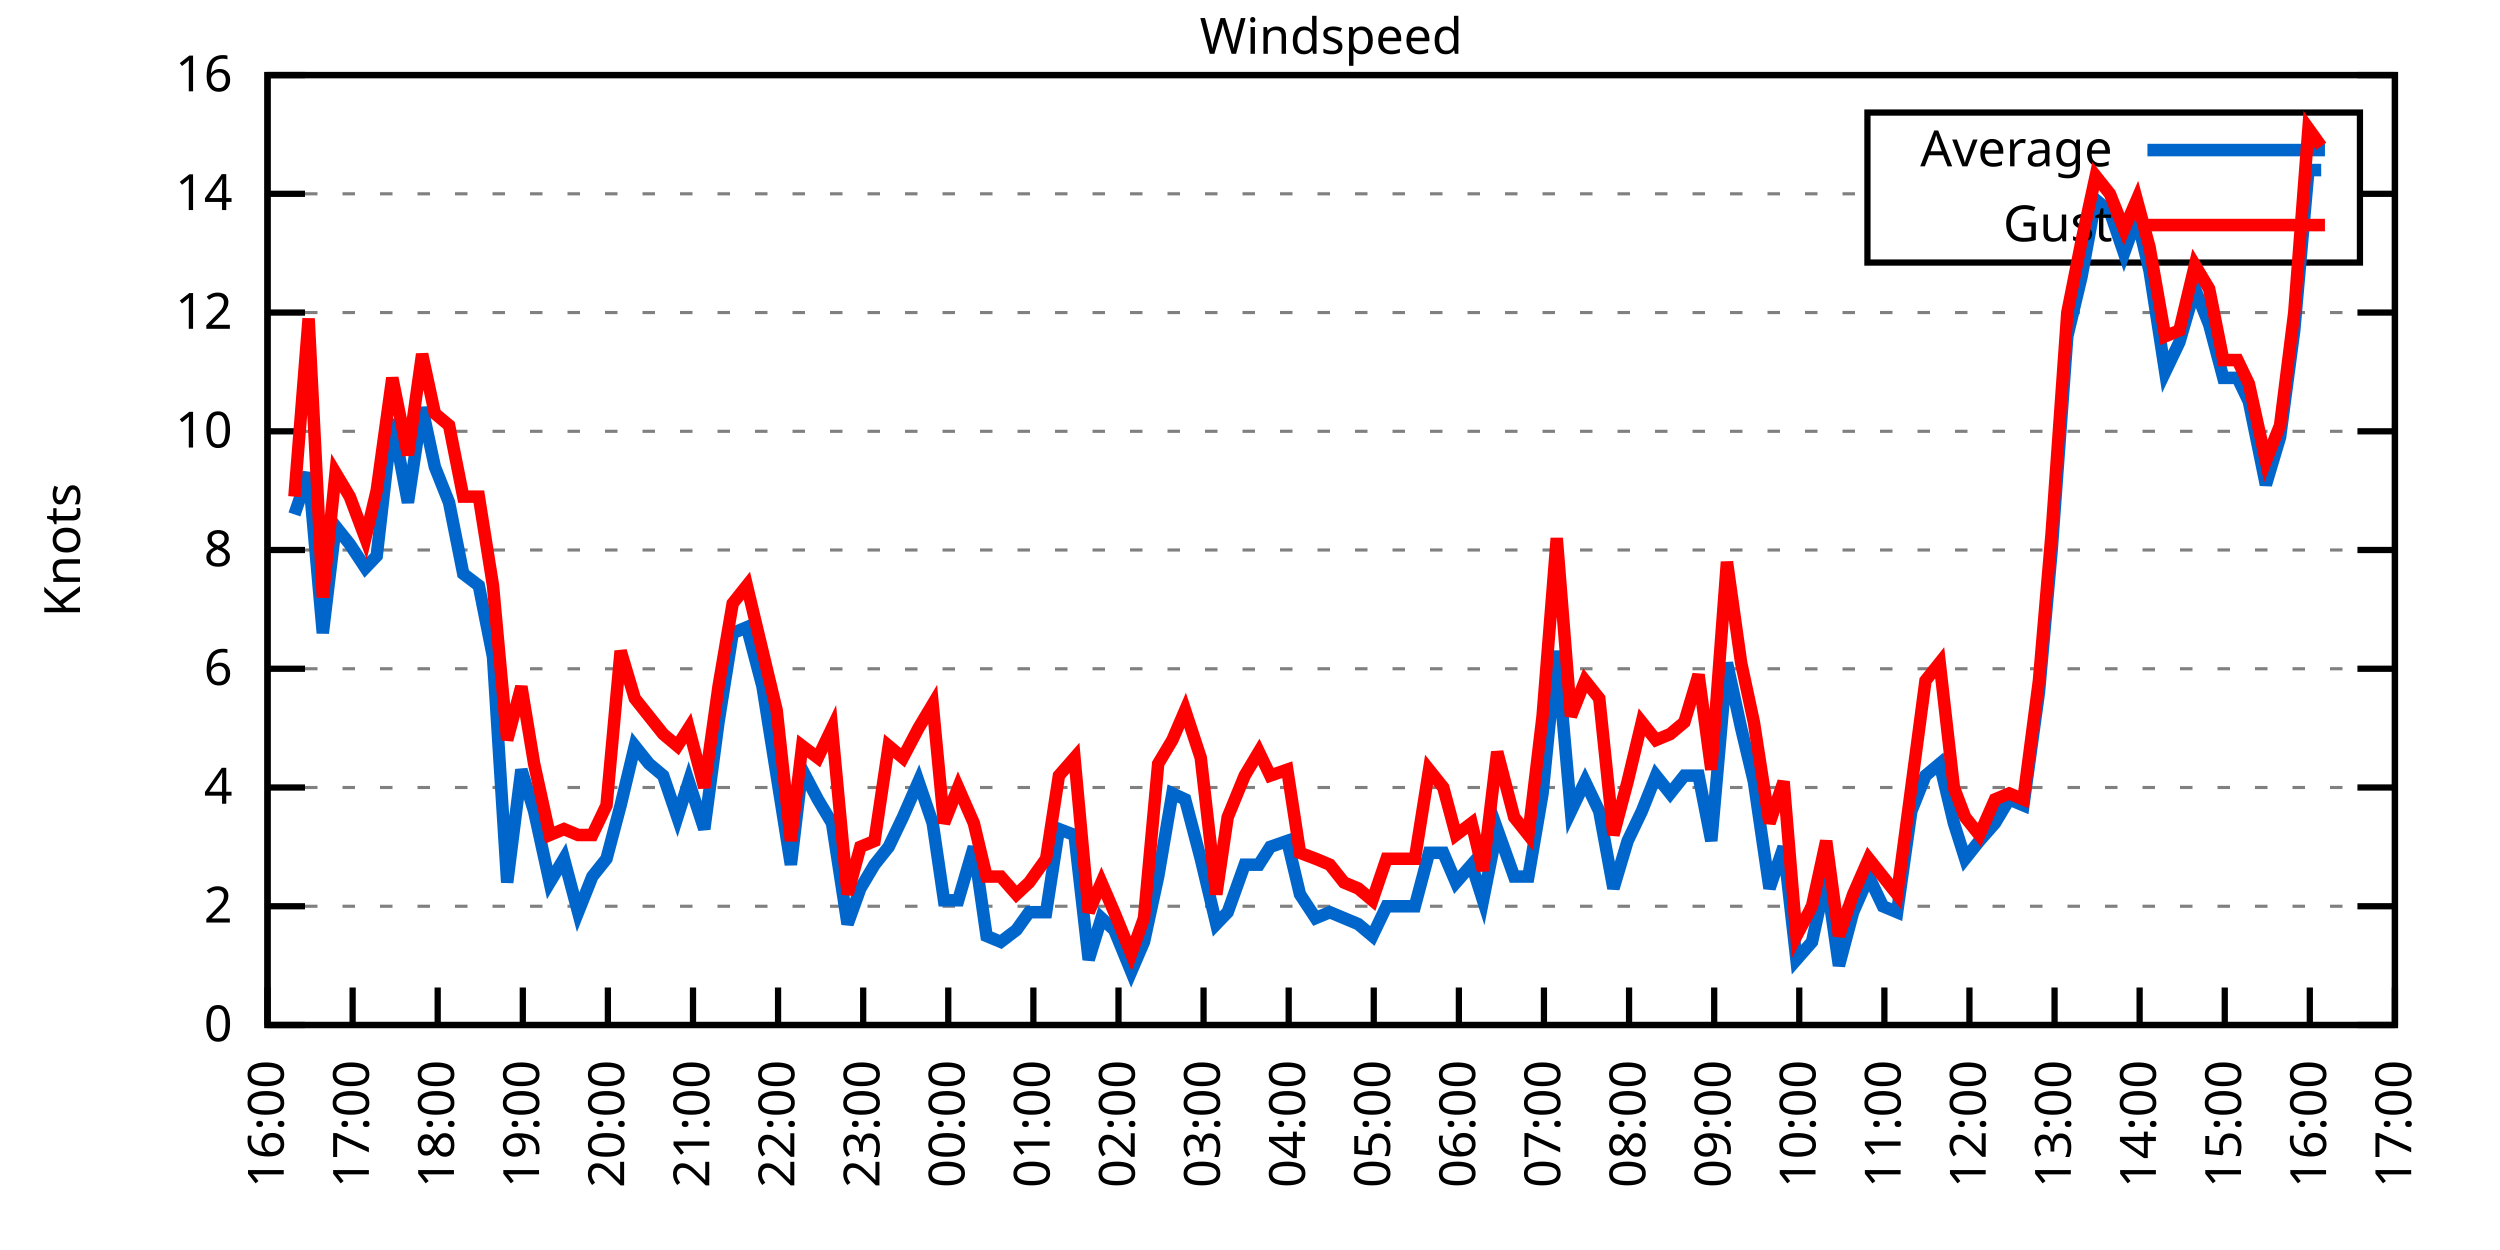
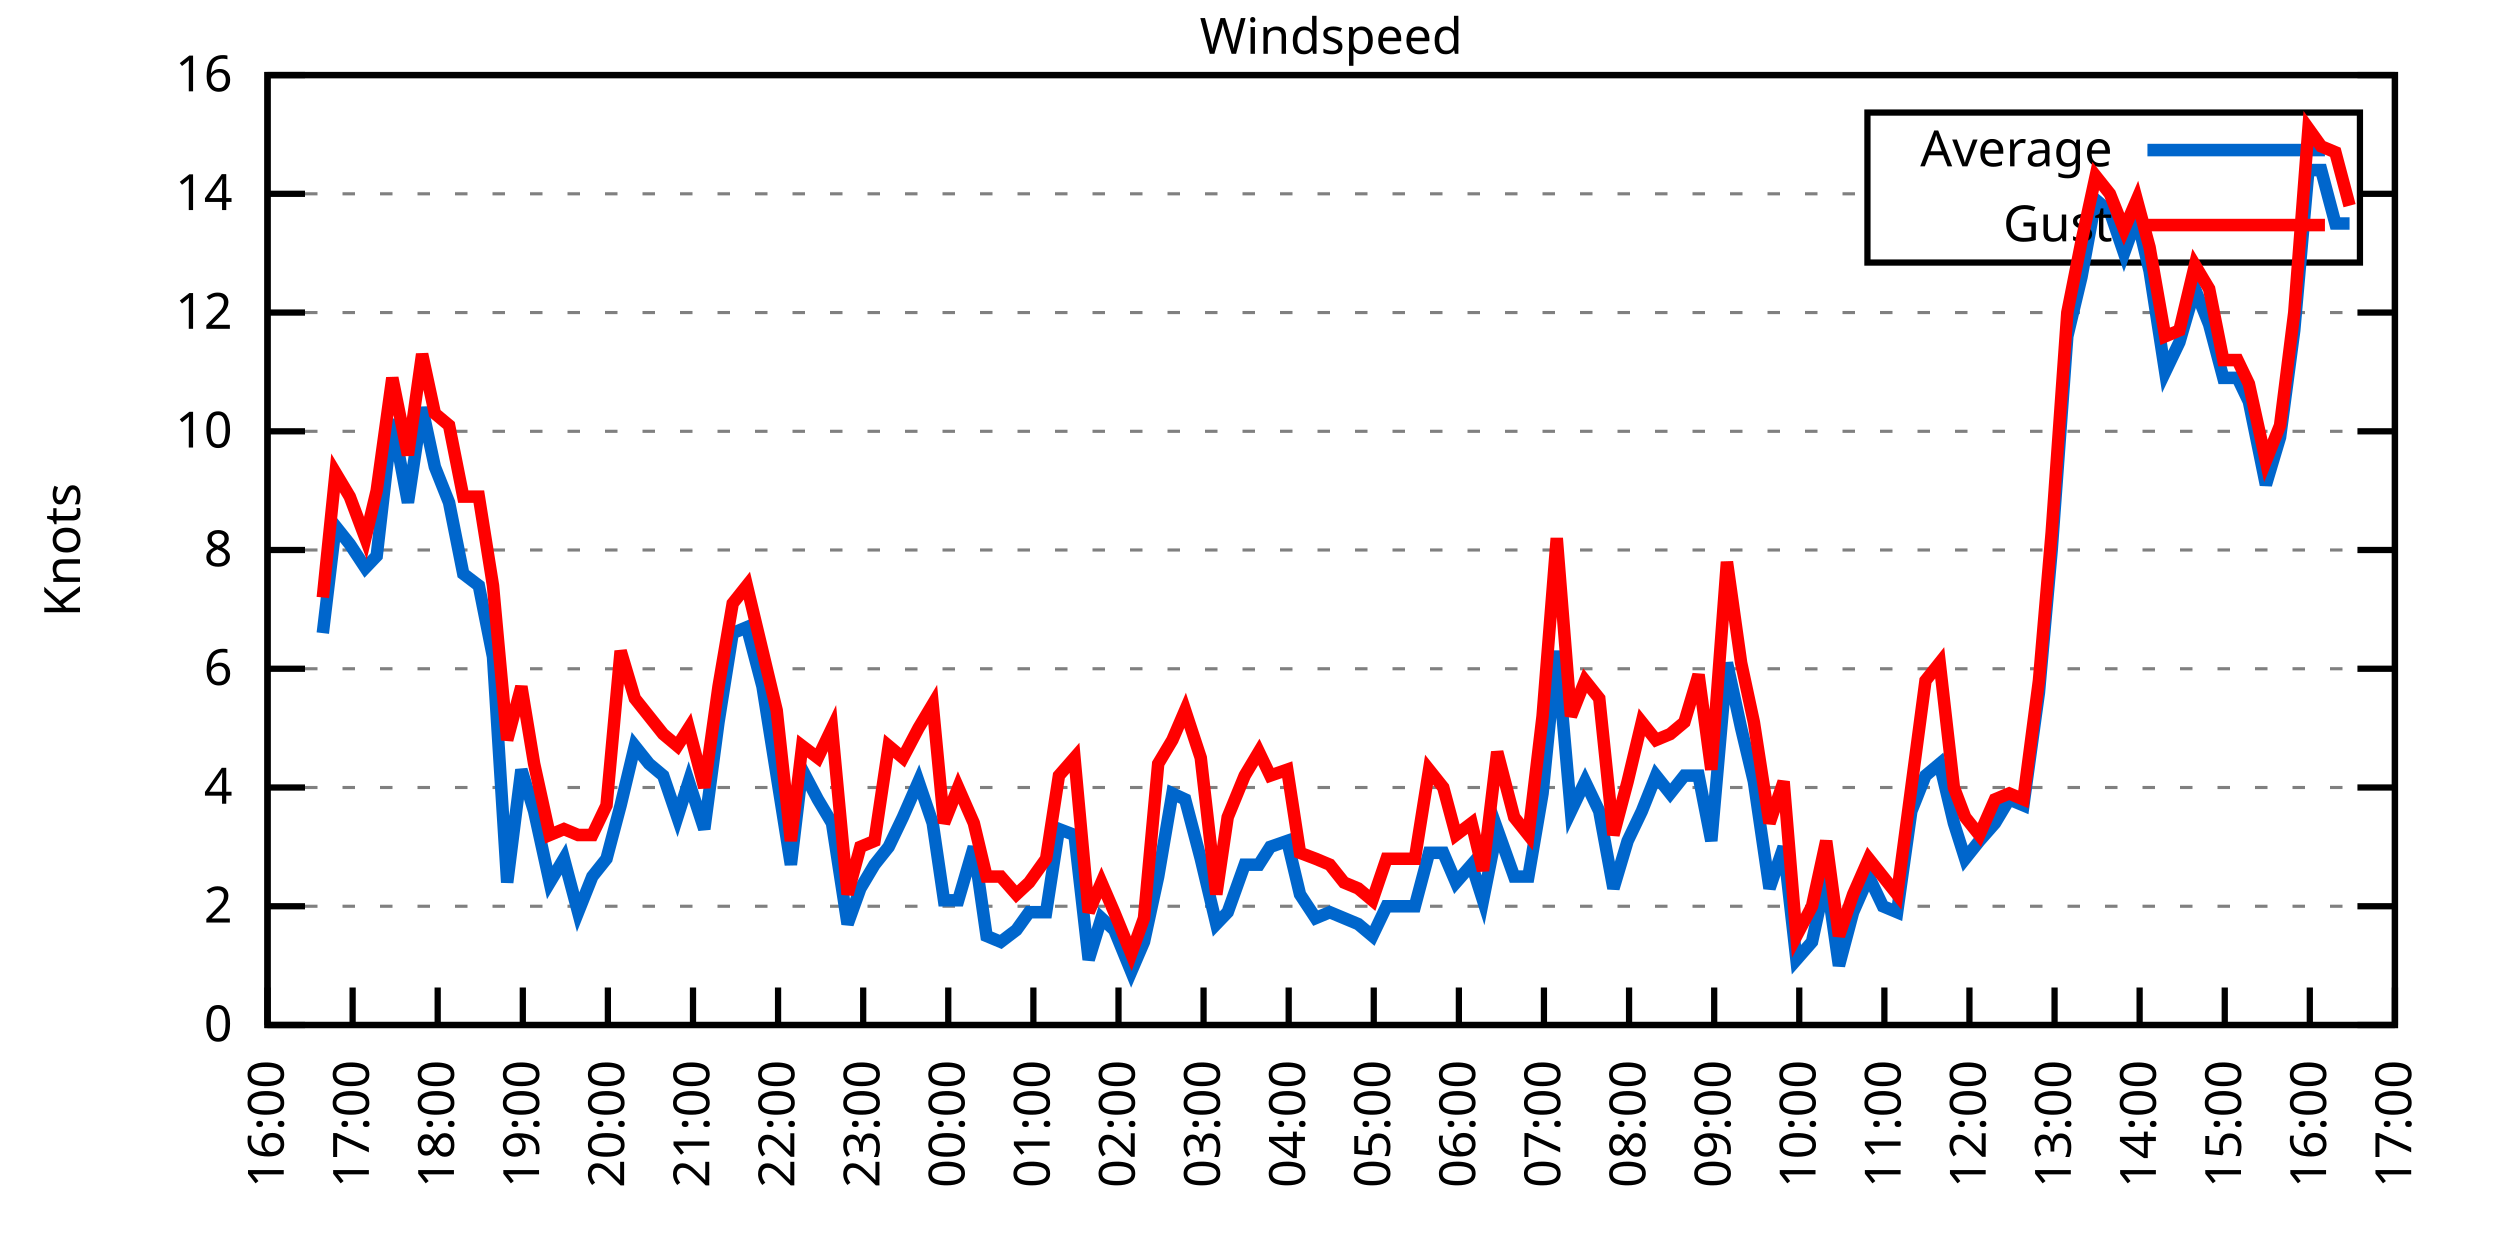
<svg xmlns="http://www.w3.org/2000/svg" xmlns:xlink="http://www.w3.org/1999/xlink" width="400" height="200" viewBox="0 0 400 200">
  <g id="gnuplot_canvas">
    <rect x="0" y="0" width="400" height="200" fill="none" />
    <defs>
      <circle id="gpDot" r="0.5" stroke-width="0.5" stroke="currentColor" />
      <path id="gpPt0" stroke-width="0.333" stroke="currentColor" d="M-1,0 h2 M0,-1 v2" />
      <path id="gpPt1" stroke-width="0.333" stroke="currentColor" d="M-1,-1 L1,1 M1,-1 L-1,1" />
      <path id="gpPt2" stroke-width="0.333" stroke="currentColor" d="M-1,0 L1,0 M0,-1 L0,1 M-1,-1 L1,1 M-1,1 L1,-1" />
      <rect id="gpPt3" stroke-width="0.333" stroke="currentColor" x="-1" y="-1" width="2" height="2" />
      <rect id="gpPt4" stroke-width="0.333" stroke="currentColor" fill="currentColor" x="-1" y="-1" width="2" height="2" />
      <circle id="gpPt5" stroke-width="0.333" stroke="currentColor" cx="0" cy="0" r="1" />
      <use xlink:href="#gpPt5" id="gpPt6" fill="currentColor" stroke="none" />
      <path id="gpPt7" stroke-width="0.333" stroke="currentColor" d="M0,-1.33 L-1.33,0.67 L1.33,0.67 z" />
      <use xlink:href="#gpPt7" id="gpPt8" fill="currentColor" stroke="none" />
      <use xlink:href="#gpPt7" id="gpPt9" stroke="currentColor" transform="rotate(180)" />
      <use xlink:href="#gpPt9" id="gpPt10" fill="currentColor" stroke="none" />
      <use xlink:href="#gpPt3" id="gpPt11" stroke="currentColor" transform="rotate(45)" />
      <use xlink:href="#gpPt11" id="gpPt12" fill="currentColor" stroke="none" />
      <path id="gpPt13" stroke-width="0.333" stroke="currentColor" d="M0,1.330 L1.265,0.411 L0.782,-1.067 L-0.782,-1.076 L-1.265,0.411 z" />
      <use xlink:href="#gpPt13" id="gpPt14" fill="currentColor" stroke="none" />
      <filter id="textbox" filterUnits="objectBoundingBox" x="0" y="0" height="1" width="1">
        <feFlood flood-color="white" flood-opacity="1" result="bgnd" />
        <feComposite in="SourceGraphic" in2="bgnd" operator="atop" />
      </filter>
      <filter id="greybox" filterUnits="objectBoundingBox" x="0" y="0" height="1" width="1">
        <feFlood flood-color="lightgrey" flood-opacity="1" result="grey" />
        <feComposite in="SourceGraphic" in2="grey" operator="atop" />
      </filter>
    </defs>
    <g fill="none" color="white" stroke="currentColor" stroke-width="1.00" stroke-linecap="butt" stroke-linejoin="miter">
</g>
    <g fill="none" color="black" stroke="currentColor" stroke-width="1.00" stroke-linecap="butt" stroke-linejoin="miter">
      <g stroke="none" shape-rendering="crispEdges">
        <polygon fill="rgb(255, 255, 255)" points="42.80,164.00 383.18,164.00 383.18,12.02 42.80,12.02 " />
      </g>
    </g>
    <g fill="none" color="black" stroke="currentColor" stroke-width="1.00" stroke-linecap="butt" stroke-linejoin="miter">
</g>
    <g fill="none" color="black" stroke="black" stroke-width="0.50" stroke-linecap="butt" stroke-linejoin="miter">
</g>
    <g fill="none" color="gray" stroke="currentColor" stroke-width="0.50" stroke-linecap="butt" stroke-linejoin="miter">
      <path stroke="gray" stroke-dasharray="2,4" class="gridline" d="M42.80,164.00 L383.19,164.00  " />
    </g>
    <g fill="none" color="gray" stroke="gray" stroke-width="1.00" stroke-linecap="butt" stroke-linejoin="miter">
</g>
    <g fill="none" color="black" stroke="currentColor" stroke-width="1.00" stroke-linecap="butt" stroke-linejoin="miter">
      <path stroke="black" d="M42.80,164.00 L48.80,164.00 M383.19,164.00 L377.19,164.00  " />
      <g transform="translate(37.20,166.60)" stroke="none" fill="black" font-family="Sans" font-size="8.00" text-anchor="end">
        <text>
          <tspan font-family="Sans"> 0</tspan>
        </text>
      </g>
    </g>
    <g fill="none" color="black" stroke="currentColor" stroke-width="1.00" stroke-linecap="butt" stroke-linejoin="miter">
</g>
    <g fill="none" color="black" stroke="black" stroke-width="0.50" stroke-linecap="butt" stroke-linejoin="miter">
</g>
    <g fill="none" color="gray" stroke="currentColor" stroke-width="0.50" stroke-linecap="butt" stroke-linejoin="miter">
      <path stroke="gray" stroke-dasharray="2,4" class="gridline" d="M42.80,145.00 L383.19,145.00  " />
    </g>
    <g fill="none" color="gray" stroke="gray" stroke-width="1.00" stroke-linecap="butt" stroke-linejoin="miter">
</g>
    <g fill="none" color="black" stroke="currentColor" stroke-width="1.00" stroke-linecap="butt" stroke-linejoin="miter">
      <path stroke="black" d="M42.80,145.00 L48.80,145.00 M383.19,145.00 L377.19,145.00  " />
      <g transform="translate(37.20,147.60)" stroke="none" fill="black" font-family="Sans" font-size="8.00" text-anchor="end">
        <text>
          <tspan font-family="Sans"> 2</tspan>
        </text>
      </g>
    </g>
    <g fill="none" color="black" stroke="currentColor" stroke-width="1.00" stroke-linecap="butt" stroke-linejoin="miter">
</g>
    <g fill="none" color="black" stroke="black" stroke-width="0.50" stroke-linecap="butt" stroke-linejoin="miter">
</g>
    <g fill="none" color="gray" stroke="currentColor" stroke-width="0.50" stroke-linecap="butt" stroke-linejoin="miter">
      <path stroke="gray" stroke-dasharray="2,4" class="gridline" d="M42.80,126.00 L383.19,126.00  " />
    </g>
    <g fill="none" color="gray" stroke="gray" stroke-width="1.00" stroke-linecap="butt" stroke-linejoin="miter">
</g>
    <g fill="none" color="black" stroke="currentColor" stroke-width="1.00" stroke-linecap="butt" stroke-linejoin="miter">
      <path stroke="black" d="M42.80,126.00 L48.80,126.00 M383.19,126.00 L377.19,126.00  " />
      <g transform="translate(37.20,128.60)" stroke="none" fill="black" font-family="Sans" font-size="8.00" text-anchor="end">
        <text>
          <tspan font-family="Sans"> 4</tspan>
        </text>
      </g>
    </g>
    <g fill="none" color="black" stroke="currentColor" stroke-width="1.00" stroke-linecap="butt" stroke-linejoin="miter">
</g>
    <g fill="none" color="black" stroke="black" stroke-width="0.50" stroke-linecap="butt" stroke-linejoin="miter">
</g>
    <g fill="none" color="gray" stroke="currentColor" stroke-width="0.50" stroke-linecap="butt" stroke-linejoin="miter">
      <path stroke="gray" stroke-dasharray="2,4" class="gridline" d="M42.80,107.00 L383.19,107.00  " />
    </g>
    <g fill="none" color="gray" stroke="gray" stroke-width="1.00" stroke-linecap="butt" stroke-linejoin="miter">
</g>
    <g fill="none" color="black" stroke="currentColor" stroke-width="1.00" stroke-linecap="butt" stroke-linejoin="miter">
      <path stroke="black" d="M42.80,107.00 L48.80,107.00 M383.19,107.00 L377.19,107.00  " />
      <g transform="translate(37.20,109.60)" stroke="none" fill="black" font-family="Sans" font-size="8.00" text-anchor="end">
        <text>
          <tspan font-family="Sans"> 6</tspan>
        </text>
      </g>
    </g>
    <g fill="none" color="black" stroke="currentColor" stroke-width="1.00" stroke-linecap="butt" stroke-linejoin="miter">
</g>
    <g fill="none" color="black" stroke="black" stroke-width="0.50" stroke-linecap="butt" stroke-linejoin="miter">
</g>
    <g fill="none" color="gray" stroke="currentColor" stroke-width="0.50" stroke-linecap="butt" stroke-linejoin="miter">
      <path stroke="gray" stroke-dasharray="2,4" class="gridline" d="M42.80,88.00 L383.19,88.00  " />
    </g>
    <g fill="none" color="gray" stroke="gray" stroke-width="1.00" stroke-linecap="butt" stroke-linejoin="miter">
</g>
    <g fill="none" color="black" stroke="currentColor" stroke-width="1.00" stroke-linecap="butt" stroke-linejoin="miter">
      <path stroke="black" d="M42.80,88.00 L48.80,88.00 M383.19,88.00 L377.19,88.00  " />
      <g transform="translate(37.20,90.60)" stroke="none" fill="black" font-family="Sans" font-size="8.00" text-anchor="end">
        <text>
          <tspan font-family="Sans"> 8</tspan>
        </text>
      </g>
    </g>
    <g fill="none" color="black" stroke="currentColor" stroke-width="1.00" stroke-linecap="butt" stroke-linejoin="miter">
</g>
    <g fill="none" color="black" stroke="black" stroke-width="0.50" stroke-linecap="butt" stroke-linejoin="miter">
</g>
    <g fill="none" color="gray" stroke="currentColor" stroke-width="0.50" stroke-linecap="butt" stroke-linejoin="miter">
      <path stroke="gray" stroke-dasharray="2,4" class="gridline" d="M42.80,69.01 L383.19,69.01  " />
    </g>
    <g fill="none" color="gray" stroke="gray" stroke-width="1.00" stroke-linecap="butt" stroke-linejoin="miter">
</g>
    <g fill="none" color="black" stroke="currentColor" stroke-width="1.00" stroke-linecap="butt" stroke-linejoin="miter">
      <path stroke="black" d="M42.80,69.01 L48.80,69.01 M383.19,69.01 L377.19,69.01  " />
      <g transform="translate(37.20,71.61)" stroke="none" fill="black" font-family="Sans" font-size="8.00" text-anchor="end">
        <text>
          <tspan font-family="Sans"> 10</tspan>
        </text>
      </g>
    </g>
    <g fill="none" color="black" stroke="currentColor" stroke-width="1.00" stroke-linecap="butt" stroke-linejoin="miter">
</g>
    <g fill="none" color="black" stroke="black" stroke-width="0.50" stroke-linecap="butt" stroke-linejoin="miter">
</g>
    <g fill="none" color="gray" stroke="currentColor" stroke-width="0.50" stroke-linecap="butt" stroke-linejoin="miter">
      <path stroke="gray" stroke-dasharray="2,4" class="gridline" d="M42.80,50.01 L383.19,50.01  " />
    </g>
    <g fill="none" color="gray" stroke="gray" stroke-width="1.00" stroke-linecap="butt" stroke-linejoin="miter">
</g>
    <g fill="none" color="black" stroke="currentColor" stroke-width="1.00" stroke-linecap="butt" stroke-linejoin="miter">
      <path stroke="black" d="M42.80,50.01 L48.80,50.01 M383.19,50.01 L377.19,50.01  " />
      <g transform="translate(37.20,52.61)" stroke="none" fill="black" font-family="Sans" font-size="8.00" text-anchor="end">
        <text>
          <tspan font-family="Sans"> 12</tspan>
        </text>
      </g>
    </g>
    <g fill="none" color="black" stroke="currentColor" stroke-width="1.00" stroke-linecap="butt" stroke-linejoin="miter">
</g>
    <g fill="none" color="black" stroke="black" stroke-width="0.50" stroke-linecap="butt" stroke-linejoin="miter">
</g>
    <g fill="none" color="gray" stroke="currentColor" stroke-width="0.50" stroke-linecap="butt" stroke-linejoin="miter">
      <path stroke="gray" stroke-dasharray="2,4" class="gridline" d="M42.80,31.01 L298.79,31.01 M377.59,31.01 L383.19,31.01  " />
    </g>
    <g fill="none" color="gray" stroke="gray" stroke-width="1.00" stroke-linecap="butt" stroke-linejoin="miter">
</g>
    <g fill="none" color="black" stroke="currentColor" stroke-width="1.00" stroke-linecap="butt" stroke-linejoin="miter">
      <path stroke="black" d="M42.80,31.01 L48.80,31.01 M383.19,31.01 L377.19,31.01  " />
      <g transform="translate(37.20,33.61)" stroke="none" fill="black" font-family="Sans" font-size="8.00" text-anchor="end">
        <text>
          <tspan font-family="Sans"> 14</tspan>
        </text>
      </g>
    </g>
    <g fill="none" color="black" stroke="currentColor" stroke-width="1.00" stroke-linecap="butt" stroke-linejoin="miter">
</g>
    <g fill="none" color="black" stroke="black" stroke-width="0.50" stroke-linecap="butt" stroke-linejoin="miter">
</g>
    <g fill="none" color="gray" stroke="currentColor" stroke-width="0.50" stroke-linecap="butt" stroke-linejoin="miter">
      <path stroke="gray" stroke-dasharray="2,4" class="gridline" d="M42.80,12.01 L383.19,12.01  " />
    </g>
    <g fill="none" color="gray" stroke="gray" stroke-width="1.00" stroke-linecap="butt" stroke-linejoin="miter">
</g>
    <g fill="none" color="black" stroke="currentColor" stroke-width="1.00" stroke-linecap="butt" stroke-linejoin="miter">
      <path stroke="black" d="M42.80,12.01 L48.80,12.01 M383.19,12.01 L377.19,12.01  " />
      <g transform="translate(37.20,14.61)" stroke="none" fill="black" font-family="Sans" font-size="8.00" text-anchor="end">
        <text>
          <tspan font-family="Sans"> 16</tspan>
        </text>
      </g>
    </g>
    <g fill="none" color="black" stroke="currentColor" stroke-width="1.00" stroke-linecap="butt" stroke-linejoin="miter">
      <path stroke="black" d="M42.80,164.00 L42.80,158.00  " />
      <g transform="translate(45.40,169.60) rotate(270.00)" stroke="none" fill="black" font-family="Sans" font-size="8.00" text-anchor="end">
        <text>
          <tspan font-family="Sans">16:00</tspan>
        </text>
      </g>
    </g>
    <g fill="none" color="black" stroke="currentColor" stroke-width="1.00" stroke-linecap="butt" stroke-linejoin="miter">
      <path stroke="black" d="M56.42,164.00 L56.42,158.00  " />
      <g transform="translate(59.02,169.60) rotate(270.00)" stroke="none" fill="black" font-family="Sans" font-size="8.00" text-anchor="end">
        <text>
          <tspan font-family="Sans">17:00</tspan>
        </text>
      </g>
    </g>
    <g fill="none" color="black" stroke="currentColor" stroke-width="1.00" stroke-linecap="butt" stroke-linejoin="miter">
      <path stroke="black" d="M70.03,164.00 L70.03,158.00  " />
      <g transform="translate(72.63,169.60) rotate(270.00)" stroke="none" fill="black" font-family="Sans" font-size="8.00" text-anchor="end">
        <text>
          <tspan font-family="Sans">18:00</tspan>
        </text>
      </g>
    </g>
    <g fill="none" color="black" stroke="currentColor" stroke-width="1.00" stroke-linecap="butt" stroke-linejoin="miter">
      <path stroke="black" d="M83.65,164.00 L83.65,158.00  " />
      <g transform="translate(86.25,169.60) rotate(270.00)" stroke="none" fill="black" font-family="Sans" font-size="8.00" text-anchor="end">
        <text>
          <tspan font-family="Sans">19:00</tspan>
        </text>
      </g>
    </g>
    <g fill="none" color="black" stroke="currentColor" stroke-width="1.00" stroke-linecap="butt" stroke-linejoin="miter">
      <path stroke="black" d="M97.26,164.00 L97.26,158.00  " />
      <g transform="translate(99.86,169.60) rotate(270.00)" stroke="none" fill="black" font-family="Sans" font-size="8.00" text-anchor="end">
        <text>
          <tspan font-family="Sans">20:00</tspan>
        </text>
      </g>
    </g>
    <g fill="none" color="black" stroke="currentColor" stroke-width="1.00" stroke-linecap="butt" stroke-linejoin="miter">
      <path stroke="black" d="M110.88,164.00 L110.88,158.00  " />
      <g transform="translate(113.48,169.60) rotate(270.00)" stroke="none" fill="black" font-family="Sans" font-size="8.00" text-anchor="end">
        <text>
          <tspan font-family="Sans">21:00</tspan>
        </text>
      </g>
    </g>
    <g fill="none" color="black" stroke="currentColor" stroke-width="1.00" stroke-linecap="butt" stroke-linejoin="miter">
      <path stroke="black" d="M124.49,164.00 L124.49,158.00  " />
      <g transform="translate(127.09,169.60) rotate(270.00)" stroke="none" fill="black" font-family="Sans" font-size="8.00" text-anchor="end">
        <text>
          <tspan font-family="Sans">22:00</tspan>
        </text>
      </g>
    </g>
    <g fill="none" color="black" stroke="currentColor" stroke-width="1.00" stroke-linecap="butt" stroke-linejoin="miter">
      <path stroke="black" d="M138.11,164.00 L138.11,158.00  " />
      <g transform="translate(140.71,169.60) rotate(270.00)" stroke="none" fill="black" font-family="Sans" font-size="8.00" text-anchor="end">
        <text>
          <tspan font-family="Sans">23:00</tspan>
        </text>
      </g>
    </g>
    <g fill="none" color="black" stroke="currentColor" stroke-width="1.00" stroke-linecap="butt" stroke-linejoin="miter">
      <path stroke="black" d="M151.72,164.00 L151.72,158.00  " />
      <g transform="translate(154.32,169.60) rotate(270.00)" stroke="none" fill="black" font-family="Sans" font-size="8.00" text-anchor="end">
        <text>
          <tspan font-family="Sans">00:00</tspan>
        </text>
      </g>
    </g>
    <g fill="none" color="black" stroke="currentColor" stroke-width="1.00" stroke-linecap="butt" stroke-linejoin="miter">
      <path stroke="black" d="M165.34,164.00 L165.34,158.00  " />
      <g transform="translate(167.94,169.60) rotate(270.00)" stroke="none" fill="black" font-family="Sans" font-size="8.00" text-anchor="end">
        <text>
          <tspan font-family="Sans">01:00</tspan>
        </text>
      </g>
    </g>
    <g fill="none" color="black" stroke="currentColor" stroke-width="1.00" stroke-linecap="butt" stroke-linejoin="miter">
      <path stroke="black" d="M178.96,164.00 L178.96,158.00  " />
      <g transform="translate(181.56,169.60) rotate(270.00)" stroke="none" fill="black" font-family="Sans" font-size="8.00" text-anchor="end">
        <text>
          <tspan font-family="Sans">02:00</tspan>
        </text>
      </g>
    </g>
    <g fill="none" color="black" stroke="currentColor" stroke-width="1.00" stroke-linecap="butt" stroke-linejoin="miter">
      <path stroke="black" d="M192.57,164.00 L192.57,158.00  " />
      <g transform="translate(195.17,169.60) rotate(270.00)" stroke="none" fill="black" font-family="Sans" font-size="8.00" text-anchor="end">
        <text>
          <tspan font-family="Sans">03:00</tspan>
        </text>
      </g>
    </g>
    <g fill="none" color="black" stroke="currentColor" stroke-width="1.00" stroke-linecap="butt" stroke-linejoin="miter">
      <path stroke="black" d="M206.19,164.00 L206.19,158.00  " />
      <g transform="translate(208.79,169.60) rotate(270.00)" stroke="none" fill="black" font-family="Sans" font-size="8.00" text-anchor="end">
        <text>
          <tspan font-family="Sans">04:00</tspan>
        </text>
      </g>
    </g>
    <g fill="none" color="black" stroke="currentColor" stroke-width="1.00" stroke-linecap="butt" stroke-linejoin="miter">
      <path stroke="black" d="M219.80,164.00 L219.80,158.00  " />
      <g transform="translate(222.40,169.60) rotate(270.00)" stroke="none" fill="black" font-family="Sans" font-size="8.00" text-anchor="end">
        <text>
          <tspan font-family="Sans">05:00</tspan>
        </text>
      </g>
    </g>
    <g fill="none" color="black" stroke="currentColor" stroke-width="1.00" stroke-linecap="butt" stroke-linejoin="miter">
      <path stroke="black" d="M233.42,164.00 L233.42,158.00  " />
      <g transform="translate(236.02,169.60) rotate(270.00)" stroke="none" fill="black" font-family="Sans" font-size="8.00" text-anchor="end">
        <text>
          <tspan font-family="Sans">06:00</tspan>
        </text>
      </g>
    </g>
    <g fill="none" color="black" stroke="currentColor" stroke-width="1.00" stroke-linecap="butt" stroke-linejoin="miter">
      <path stroke="black" d="M247.03,164.00 L247.03,158.00  " />
      <g transform="translate(249.63,169.60) rotate(270.00)" stroke="none" fill="black" font-family="Sans" font-size="8.00" text-anchor="end">
        <text>
          <tspan font-family="Sans">07:00</tspan>
        </text>
      </g>
    </g>
    <g fill="none" color="black" stroke="currentColor" stroke-width="1.00" stroke-linecap="butt" stroke-linejoin="miter">
      <path stroke="black" d="M260.65,164.00 L260.65,158.00  " />
      <g transform="translate(263.25,169.60) rotate(270.00)" stroke="none" fill="black" font-family="Sans" font-size="8.00" text-anchor="end">
        <text>
          <tspan font-family="Sans">08:00</tspan>
        </text>
      </g>
    </g>
    <g fill="none" color="black" stroke="currentColor" stroke-width="1.00" stroke-linecap="butt" stroke-linejoin="miter">
      <path stroke="black" d="M274.27,164.00 L274.27,158.00  " />
      <g transform="translate(276.87,169.60) rotate(270.00)" stroke="none" fill="black" font-family="Sans" font-size="8.00" text-anchor="end">
        <text>
          <tspan font-family="Sans">09:00</tspan>
        </text>
      </g>
    </g>
    <g fill="none" color="black" stroke="currentColor" stroke-width="1.00" stroke-linecap="butt" stroke-linejoin="miter">
      <path stroke="black" d="M287.88,164.00 L287.88,158.00  " />
      <g transform="translate(290.48,169.60) rotate(270.00)" stroke="none" fill="black" font-family="Sans" font-size="8.00" text-anchor="end">
        <text>
          <tspan font-family="Sans">10:00</tspan>
        </text>
      </g>
    </g>
    <g fill="none" color="black" stroke="currentColor" stroke-width="1.00" stroke-linecap="butt" stroke-linejoin="miter">
      <path stroke="black" d="M301.50,164.00 L301.50,158.00  " />
      <g transform="translate(304.10,169.60) rotate(270.00)" stroke="none" fill="black" font-family="Sans" font-size="8.00" text-anchor="end">
        <text>
          <tspan font-family="Sans">11:00</tspan>
        </text>
      </g>
    </g>
    <g fill="none" color="black" stroke="currentColor" stroke-width="1.00" stroke-linecap="butt" stroke-linejoin="miter">
      <path stroke="black" d="M315.11,164.00 L315.11,158.00  " />
      <g transform="translate(317.71,169.60) rotate(270.00)" stroke="none" fill="black" font-family="Sans" font-size="8.00" text-anchor="end">
        <text>
          <tspan font-family="Sans">12:00</tspan>
        </text>
      </g>
    </g>
    <g fill="none" color="black" stroke="currentColor" stroke-width="1.00" stroke-linecap="butt" stroke-linejoin="miter">
      <path stroke="black" d="M328.73,164.00 L328.73,158.00  " />
      <g transform="translate(331.33,169.60) rotate(270.00)" stroke="none" fill="black" font-family="Sans" font-size="8.00" text-anchor="end">
        <text>
          <tspan font-family="Sans">13:00</tspan>
        </text>
      </g>
    </g>
    <g fill="none" color="black" stroke="currentColor" stroke-width="1.00" stroke-linecap="butt" stroke-linejoin="miter">
      <path stroke="black" d="M342.34,164.00 L342.34,158.00  " />
      <g transform="translate(344.94,169.60) rotate(270.00)" stroke="none" fill="black" font-family="Sans" font-size="8.00" text-anchor="end">
        <text>
          <tspan font-family="Sans">14:00</tspan>
        </text>
      </g>
    </g>
    <g fill="none" color="black" stroke="currentColor" stroke-width="1.00" stroke-linecap="butt" stroke-linejoin="miter">
      <path stroke="black" d="M355.96,164.00 L355.96,158.00  " />
      <g transform="translate(358.56,169.60) rotate(270.00)" stroke="none" fill="black" font-family="Sans" font-size="8.00" text-anchor="end">
        <text>
          <tspan font-family="Sans">15:00</tspan>
        </text>
      </g>
    </g>
    <g fill="none" color="black" stroke="currentColor" stroke-width="1.00" stroke-linecap="butt" stroke-linejoin="miter">
      <path stroke="black" d="M369.57,164.00 L369.57,158.00  " />
      <g transform="translate(372.17,169.60) rotate(270.00)" stroke="none" fill="black" font-family="Sans" font-size="8.00" text-anchor="end">
        <text>
          <tspan font-family="Sans">16:00</tspan>
        </text>
      </g>
    </g>
    <g fill="none" color="black" stroke="currentColor" stroke-width="1.00" stroke-linecap="butt" stroke-linejoin="miter">
      <path stroke="black" d="M383.19,164.00 L383.19,158.00  " />
      <g transform="translate(385.79,169.60) rotate(270.00)" stroke="none" fill="black" font-family="Sans" font-size="8.00" text-anchor="end">
        <text>
          <tspan font-family="Sans">17:00</tspan>
        </text>
      </g>
    </g>
    <g fill="none" color="black" stroke="currentColor" stroke-width="1.00" stroke-linecap="butt" stroke-linejoin="miter">
</g>
    <g fill="none" color="black" stroke="currentColor" stroke-width="1.00" stroke-linecap="butt" stroke-linejoin="miter">
      <path stroke="black" d="M42.80,12.01 L42.80,164.00 L383.19,164.00 L383.19,12.01 L42.80,12.01 Z  " />
    </g>
    <g fill="none" color="black" stroke="currentColor" stroke-width="1.00" stroke-linecap="butt" stroke-linejoin="miter">
</g>
    <g fill="none" color="black" stroke="currentColor" stroke-width="1.00" stroke-linecap="butt" stroke-linejoin="miter">
      <path stroke="black" d="M298.79,42.01 L298.79,18.01 L377.59,18.01 L377.59,42.01 L298.79,42.01 Z  " />
    </g>
    <g id="Windspeed_plot_1">
      <g fill="none" color="white" stroke="black" stroke-width="2.00" stroke-linecap="butt" stroke-linejoin="miter">
</g>
      <g fill="none" color="black" stroke="currentColor" stroke-width="2.00" stroke-linecap="butt" stroke-linejoin="miter">
        <g transform="translate(337.99,26.61)" stroke="none" fill="black" font-family="Sans" font-size="8.00" text-anchor="end">
          <text>
            <tspan font-family="Sans">Average</tspan>
          </text>
        </g>
      </g>
      <g fill="none" color="black" stroke="currentColor" stroke-width="2.00" stroke-linecap="butt" stroke-linejoin="miter">
-         <path stroke="rgb(  0, 102, 204)" d="M343.59,24.01 L371.99,24.01 M47.11,82.31 L49.38,75.66 L51.65,101.30 L53.69,84.21 L55.96,87.06 L58.46,90.85   L60.27,88.95 L62.77,67.11 L65.27,80.41 L67.54,65.21 L69.58,74.71 L71.85,80.41 L74.12,91.80 L76.61,93.70   L78.88,105.10 L81.15,141.20 L83.42,123.15 L85.46,129.80 L87.96,141.20 L90.23,137.40 L92.50,145.95 L94.77,140.25   L97.04,137.40 L99.30,128.85 L101.57,119.35 L103.84,122.20 L106.11,124.10 L108.38,130.75 L110.20,125.05 L112.69,132.65   L114.96,115.55 L117.23,101.30 L119.50,100.35 L122.00,109.85 L124.27,124.10 L126.54,138.35 L128.35,123.15 L130.85,127.90   L133.12,131.70 L135.61,147.85 L137.66,142.15 L139.92,138.35 L142.19,135.50 L144.46,130.75 L146.96,125.05 L149.23,131.70   L151.04,144.05 L153.31,144.05 L155.81,135.50 L157.85,149.75 L160.12,150.70 L162.62,148.80 L164.66,145.95 L167.38,145.95   L169.43,132.65 L171.92,133.60 L174.19,153.55 L176.23,146.90 L178.28,148.80 L181.00,155.45 L183.04,150.70 L185.31,140.25   L187.58,126.95 L189.62,127.90 L192.12,137.40 L194.61,147.85 L196.43,145.95 L199.15,138.35 L201.42,138.35 L203.24,135.50   L205.96,134.55 L208.00,143.10 L210.50,146.90 L212.77,145.95 L215.04,146.90 L217.31,147.85 L219.58,149.75 L221.85,145.00   L223.66,145.00 L226.38,145.00 L228.65,136.45 L230.92,136.45 L232.96,141.20 L235.46,138.35 L237.28,144.05 L239.55,132.65   L242.27,140.25 L244.54,140.25 L246.81,126.95 L249.08,104.15 L251.35,129.80 L253.61,125.05 L255.88,129.80 L258.15,142.15   L260.42,134.55 L262.69,129.80 L264.96,124.10 L267.23,126.95 L269.50,124.10 L271.77,124.10 L273.81,134.55 L276.31,106.05   L278.58,116.50 L280.62,125.05 L283.12,142.15 L285.38,135.50 L287.43,153.55 L289.92,150.70 L292.19,140.25 L294.23,154.50   L296.50,145.95 L299.00,140.25 L301.27,145.00 L303.54,145.95 L305.81,129.80 L308.08,124.10 L310.35,122.20 L312.62,131.70   L314.43,137.40 L316.70,134.55 L319.20,131.70 L321.47,127.90 L323.74,128.85 L326.23,110.80 L328.27,88.00 L330.77,53.81   L333.04,44.31 L335.31,31.96 L337.58,33.86 L339.85,40.51 L341.89,34.81 L343.93,43.36 L346.43,59.51 L348.70,54.76   L351.19,46.21 L353.46,51.91 L355.73,60.46 L358.00,60.46 L359.82,64.26 L362.54,77.56 L364.81,69.96 L367.08,52.86   L369.35,27.21 L371.39,27.21  " />
+         <path stroke="rgb(  0, 102, 204)" d="M343.59,24.01 L371.99,24.01 M51.65,101.30 L53.69,84.21 L55.96,87.06 L58.46,90.85 L60.27,88.95 L62.77,67.11   L65.27,80.41 L67.54,65.21 L69.58,74.71 L71.85,80.41 L74.12,91.80 L76.61,93.70 L78.88,105.10 L81.15,141.20   L83.42,123.15 L85.46,129.80 L87.96,141.20 L90.23,137.40 L92.50,145.95 L94.77,140.25 L97.04,137.40 L99.30,128.85   L101.57,119.35 L103.84,122.20 L106.11,124.10 L108.38,130.75 L110.20,125.05 L112.69,132.65 L114.96,115.55 L117.23,101.30   L119.50,100.35 L122.00,109.85 L124.27,124.10 L126.54,138.35 L128.35,123.15 L130.85,127.90 L133.12,131.70 L135.61,147.85   L137.66,142.15 L139.92,138.35 L142.19,135.50 L144.46,130.75 L146.96,125.05 L149.23,131.70 L151.04,144.05 L153.31,144.05   L155.81,135.50 L157.85,149.75 L160.12,150.70 L162.62,148.80 L164.66,145.95 L167.38,145.95 L169.43,132.65 L171.92,133.60   L174.19,153.55 L176.23,146.90 L178.28,148.80 L181.00,155.45 L183.04,150.70 L185.31,140.25 L187.58,126.95 L189.62,127.90   L192.12,137.40 L194.61,147.85 L196.43,145.95 L199.15,138.35 L201.42,138.35 L203.24,135.50 L205.96,134.55 L208.00,143.10   L210.50,146.90 L212.77,145.95 L215.04,146.90 L217.31,147.85 L219.58,149.75 L221.85,145.00 L223.66,145.00 L226.38,145.00   L228.65,136.45 L230.92,136.45 L232.96,141.20 L235.46,138.35 L237.28,144.05 L239.55,132.65 L242.27,140.25 L244.54,140.25   L246.81,126.95 L249.08,104.15 L251.35,129.80 L253.61,125.05 L255.88,129.80 L258.15,142.15 L260.42,134.55 L262.69,129.80   L264.96,124.10 L267.23,126.95 L269.50,124.10 L271.77,124.10 L273.81,134.55 L276.31,106.05 L278.58,116.50 L280.62,125.05   L283.12,142.15 L285.38,135.50 L287.43,153.55 L289.92,150.70 L292.19,140.25 L294.23,154.50 L296.50,145.95 L299.00,140.25   L301.27,145.00 L303.54,145.95 L305.81,129.80 L308.08,124.10 L310.35,122.20 L312.62,131.70 L314.43,137.40 L316.70,134.55   L319.20,131.70 L321.47,127.90 L323.74,128.85 L326.23,110.80 L328.27,88.00 L330.77,53.81 L333.04,44.31 L335.31,31.96   L337.58,33.86 L339.85,40.51 L341.89,34.81 L343.93,43.36 L346.43,59.51 L348.70,54.76 L351.19,46.21 L353.46,51.91   L355.73,60.46 L358.00,60.46 L359.82,64.26 L362.54,77.56 L364.81,69.96 L367.08,52.86 L369.35,27.21 L371.39,27.21   L373.66,35.76 L375.93,35.76  " />
      </g>
    </g>
    <g id="Windspeed_plot_2">
      <g fill="none" color="black" stroke="currentColor" stroke-width="2.00" stroke-linecap="butt" stroke-linejoin="miter">
        <g transform="translate(337.99,38.61)" stroke="none" fill="black" font-family="Sans" font-size="8.00" text-anchor="end">
          <text>
            <tspan font-family="Sans">Gust</tspan>
          </text>
        </g>
      </g>
      <g fill="none" color="black" stroke="currentColor" stroke-width="2.00" stroke-linecap="butt" stroke-linejoin="miter">
-         <path stroke="rgb(255,   0,   0)" d="M343.59,36.01 L371.99,36.01 M47.11,79.46 L49.38,50.96 L51.65,95.60 L53.69,75.66 L55.96,79.46 L58.46,86.11   L60.27,78.51 L62.77,60.46 L65.27,72.81 L67.54,56.66 L69.58,66.16 L71.85,68.06 L74.12,79.46 L76.61,79.46   L78.88,93.70 L81.15,118.40 L83.42,109.85 L85.46,122.20 L87.96,133.60 L90.23,132.65 L92.50,133.60 L94.77,133.60   L97.04,128.85 L99.30,104.15 L101.57,111.75 L103.84,114.60 L106.11,117.45 L108.38,119.35 L110.20,116.50 L112.69,126.00   L114.96,109.85 L117.23,96.55 L119.50,93.70 L122.00,104.15 L124.27,113.65 L126.54,134.55 L128.35,119.35 L130.85,121.25   L133.12,116.50 L135.61,143.10 L137.66,135.50 L139.92,134.55 L142.19,119.35 L144.46,121.25 L146.96,116.50 L149.23,112.70   L151.04,131.70 L153.31,126.00 L155.81,131.70 L157.85,140.25 L160.12,140.25 L162.62,143.10 L164.66,141.20 L167.38,137.40   L169.43,124.10 L171.92,121.25 L174.19,145.95 L176.23,141.20 L178.28,145.95 L181.00,152.60 L183.04,146.90 L185.31,122.20   L187.58,118.40 L189.62,113.65 L192.12,121.25 L194.61,143.10 L196.43,130.75 L199.15,124.10 L201.42,120.30 L203.24,124.10   L205.96,123.15 L208.00,136.45 L210.50,137.40 L212.77,138.35 L215.04,141.20 L217.31,142.15 L219.58,144.05 L221.85,137.40   L223.66,137.40 L226.38,137.40 L228.65,123.15 L230.92,126.00 L232.96,133.60 L235.46,131.70 L237.28,139.30 L239.55,120.30   L242.27,130.75 L244.54,133.60 L246.81,114.60 L249.08,86.11 L251.35,114.60 L253.61,108.90 L255.88,111.75 L258.15,133.60   L260.42,125.05 L262.69,115.55 L264.96,118.40 L267.23,117.45 L269.50,115.55 L271.77,107.95 L273.81,123.15 L276.31,89.90   L278.58,106.05 L280.62,115.55 L283.12,131.70 L285.38,125.05 L287.43,149.75 L289.92,145.00 L292.19,134.55 L294.23,149.75   L296.50,143.10 L299.00,137.40 L301.27,140.25 L303.54,143.10 L305.81,126.00 L308.08,108.90 L310.35,106.05 L312.62,126.00   L314.43,130.75 L316.70,133.60 L319.20,127.90 L321.47,126.95 L323.74,127.90 L326.23,108.90 L328.27,85.16 L330.77,50.01   L333.04,38.61 L335.31,28.16 L337.58,31.01 L339.85,36.71 L341.89,31.96 L343.93,39.56 L346.43,53.81 L348.70,52.86   L351.19,42.41 L353.46,46.21 L355.73,57.61 L358.00,57.61 L359.82,61.41 L362.54,73.76 L364.81,68.06 L367.08,50.01   L369.35,20.56 L371.39,23.41  " />
+         <path stroke="rgb(255,   0,   0)" d="M343.59,36.01 L371.99,36.01 M51.65,95.60 L53.69,75.66 L55.96,79.46 L58.46,86.11 L60.27,78.51 L62.77,60.46   L65.27,72.81 L67.54,56.66 L69.58,66.16 L71.85,68.06 L74.12,79.46 L76.61,79.46 L78.88,93.70 L81.15,118.40   L83.42,109.85 L85.46,122.20 L87.96,133.60 L90.23,132.65 L92.50,133.60 L94.77,133.60 L97.04,128.85 L99.30,104.15   L101.57,111.75 L103.84,114.60 L106.11,117.45 L108.38,119.35 L110.20,116.50 L112.69,126.00 L114.96,109.85 L117.23,96.55   L119.50,93.70 L122.00,104.15 L124.27,113.65 L126.54,134.55 L128.35,119.35 L130.85,121.25 L133.12,116.50 L135.61,143.10   L137.66,135.50 L139.92,134.55 L142.19,119.35 L144.46,121.25 L146.96,116.50 L149.23,112.70 L151.04,131.70 L153.31,126.00   L155.81,131.70 L157.85,140.25 L160.12,140.25 L162.62,143.10 L164.66,141.20 L167.38,137.40 L169.43,124.10 L171.92,121.25   L174.19,145.95 L176.23,141.20 L178.28,145.95 L181.00,152.60 L183.04,146.90 L185.31,122.20 L187.58,118.40 L189.62,113.65   L192.12,121.25 L194.61,143.10 L196.43,130.75 L199.15,124.10 L201.42,120.30 L203.24,124.10 L205.96,123.15 L208.00,136.45   L210.50,137.40 L212.77,138.35 L215.04,141.20 L217.31,142.15 L219.58,144.05 L221.85,137.40 L223.66,137.40 L226.38,137.40   L228.65,123.15 L230.92,126.00 L232.96,133.60 L235.46,131.70 L237.28,139.30 L239.55,120.30 L242.27,130.75 L244.54,133.60   L246.81,114.60 L249.08,86.11 L251.35,114.60 L253.61,108.90 L255.88,111.75 L258.15,133.60 L260.42,125.05 L262.69,115.55   L264.96,118.40 L267.23,117.45 L269.50,115.55 L271.77,107.95 L273.81,123.15 L276.31,89.90 L278.58,106.05 L280.62,115.55   L283.12,131.70 L285.38,125.05 L287.43,149.75 L289.92,145.00 L292.19,134.55 L294.23,149.75 L296.50,143.10 L299.00,137.40   L301.27,140.25 L303.54,143.10 L305.81,126.00 L308.08,108.90 L310.35,106.05 L312.62,126.00 L314.43,130.75 L316.70,133.60   L319.20,127.90 L321.47,126.95 L323.74,127.90 L326.23,108.90 L328.27,85.16 L330.77,50.01 L333.04,38.61 L335.31,28.16   L337.58,31.01 L339.85,36.71 L341.89,31.96 L343.93,39.56 L346.43,53.81 L348.70,52.86 L351.19,42.41 L353.46,46.21   L355.73,57.61 L358.00,57.61 L359.82,61.41 L362.54,73.76 L364.81,68.06 L367.08,50.01 L369.35,20.56 L371.39,23.41   L373.66,24.36 L375.93,32.91  " />
      </g>
    </g>
    <g fill="none" color="black" stroke="currentColor" stroke-width="2.00" stroke-linecap="butt" stroke-linejoin="miter">
</g>
    <g fill="none" color="black" stroke="black" stroke-width="1.00" stroke-linecap="butt" stroke-linejoin="miter">
</g>
    <g fill="none" color="black" stroke="currentColor" stroke-width="1.00" stroke-linecap="butt" stroke-linejoin="miter">
      <path stroke="black" d="M42.80,12.01 L42.80,164.00 L383.19,164.00 L383.19,12.01 L42.80,12.01 Z  " />
      <g transform="translate(12.80,88.01) rotate(270.00)" stroke="none" fill="black" font-family="Sans" font-size="8.00" text-anchor="middle">
        <text>
          <tspan font-family="Sans">Knots</tspan>
        </text>
      </g>
    </g>
    <g fill="none" color="black" stroke="currentColor" stroke-width="1.00" stroke-linecap="butt" stroke-linejoin="miter">
</g>
    <g fill="none" color="black" stroke="currentColor" stroke-width="1.00" stroke-linecap="butt" stroke-linejoin="miter">
      <g transform="translate(212.99,8.61)" stroke="none" fill="black" font-family="Sans" font-size="8.00" text-anchor="middle">
        <text>
          <tspan font-family="Sans">Windspeed</tspan>
        </text>
      </g>
    </g>
    <g fill="none" color="black" stroke="currentColor" stroke-width="1.00" stroke-linecap="butt" stroke-linejoin="miter">
</g>
  </g>
</svg>
